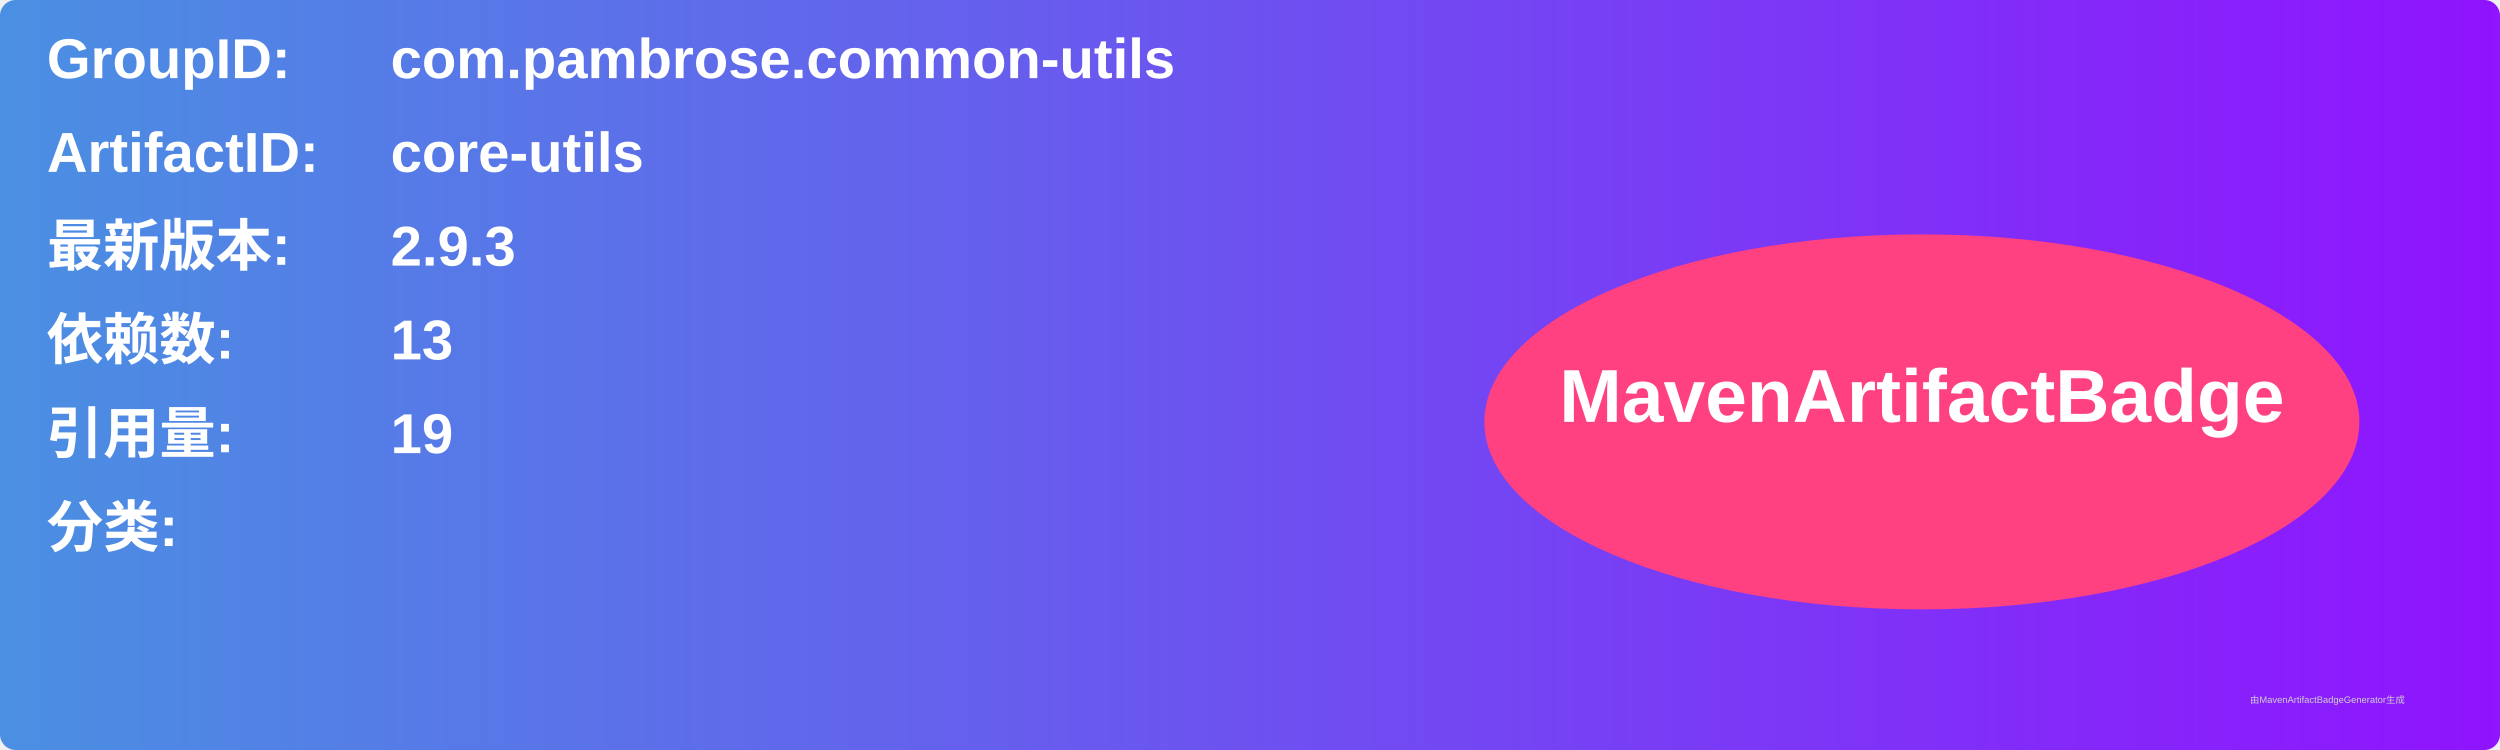
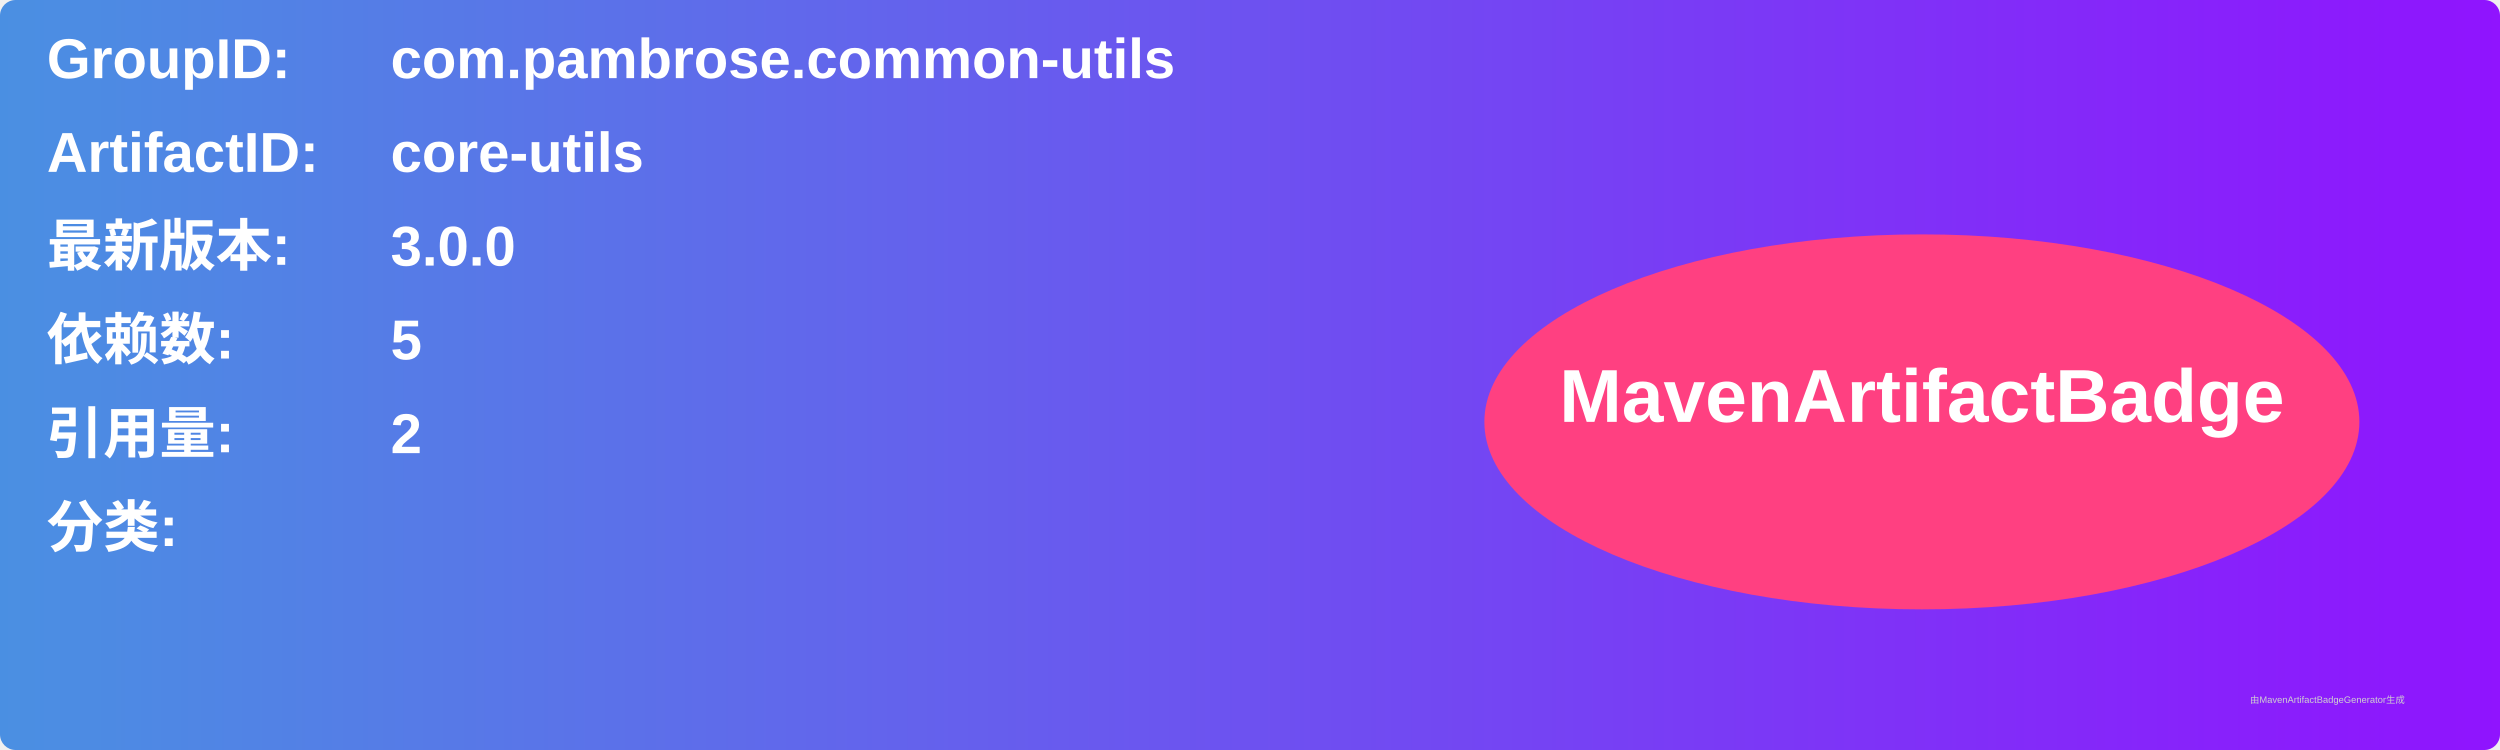
<svg xmlns="http://www.w3.org/2000/svg" width="800" height="240" viewBox="0 0 800 240">
  <linearGradient id="grad" x1="0%" y1="0%" x2="100%" y2="0%">
    <stop offset="0%" stop-color="#4a90e2" />
    <stop offset="100%" stop-color="#9013fe" />
  </linearGradient>
  <rect width="100%" height="100%" rx="5" ry="5" fill="url(#grad)" />
  <g transform="translate(15, 15)">
    <text x="0" y="10" font-family="Arial" font-size="18" fill="white" font-weight="bold" width="260">GroupID:</text>
    <text x="110" y="10" font-family="Arial" font-size="18" fill="white" font-weight="bold" width="460">com.pambrose.common-utils</text>
    <text x="0" y="40" font-family="Arial" font-size="18" fill="white" font-weight="bold" width="260">ArtifactID:</text>
    <text x="110" y="40" font-family="Arial" font-size="18" fill="white" font-weight="bold" width="460">core-utils</text>
    <text x="0" y="70" font-family="Arial" font-size="18" fill="white" font-weight="bold">最新版本:</text>
    <text x="110" y="70" font-family="Arial" font-size="18" fill="white" font-weight="bold">
-       <tspan font-weight="bold">2.9.3</tspan>
+       <tspan font-weight="bold">3.0.0</tspan>
    </text>
    <text x="0" y="100" font-family="Arial" font-size="18" fill="white" font-weight="bold">依赖数: </text>
    <text x="110" y="100" font-family="Arial" font-size="18" fill="white">
-       <tspan font-weight="bold">13</tspan>
+       <tspan font-weight="bold">5</tspan>
    </text>
    <text x="0" y="130" font-family="Arial" font-size="18" fill="white" font-weight="bold">引用量: </text>
    <text x="110" y="130" font-family="Arial" font-size="18" fill="white">
-       <tspan font-weight="bold">19</tspan>
+       <tspan font-weight="bold">2</tspan>
    </text>
    <text x="0" y="160" font-family="Arial" font-size="18" fill="white" font-weight="bold">分类:</text>
    <text x="10" y="190" font-family="Arial" font-size="10" fill="white">
      <tspan font-weight="bold" />
    </text>
    <ellipse cx="600" cy="120" rx="140" ry="60" fill="#ff4081" />
    <text x="600" y="120" text-anchor="middle" font-family="Arial" font-size="24" fill="white" font-weight="bold">MavenArtifactBadge</text>
  </g>
  <text x="720" y="225" font-family="Arial" font-size="3" fill="#d0d0d0">由MavenArtifactBadgeGenerator生成</text>
</svg>
